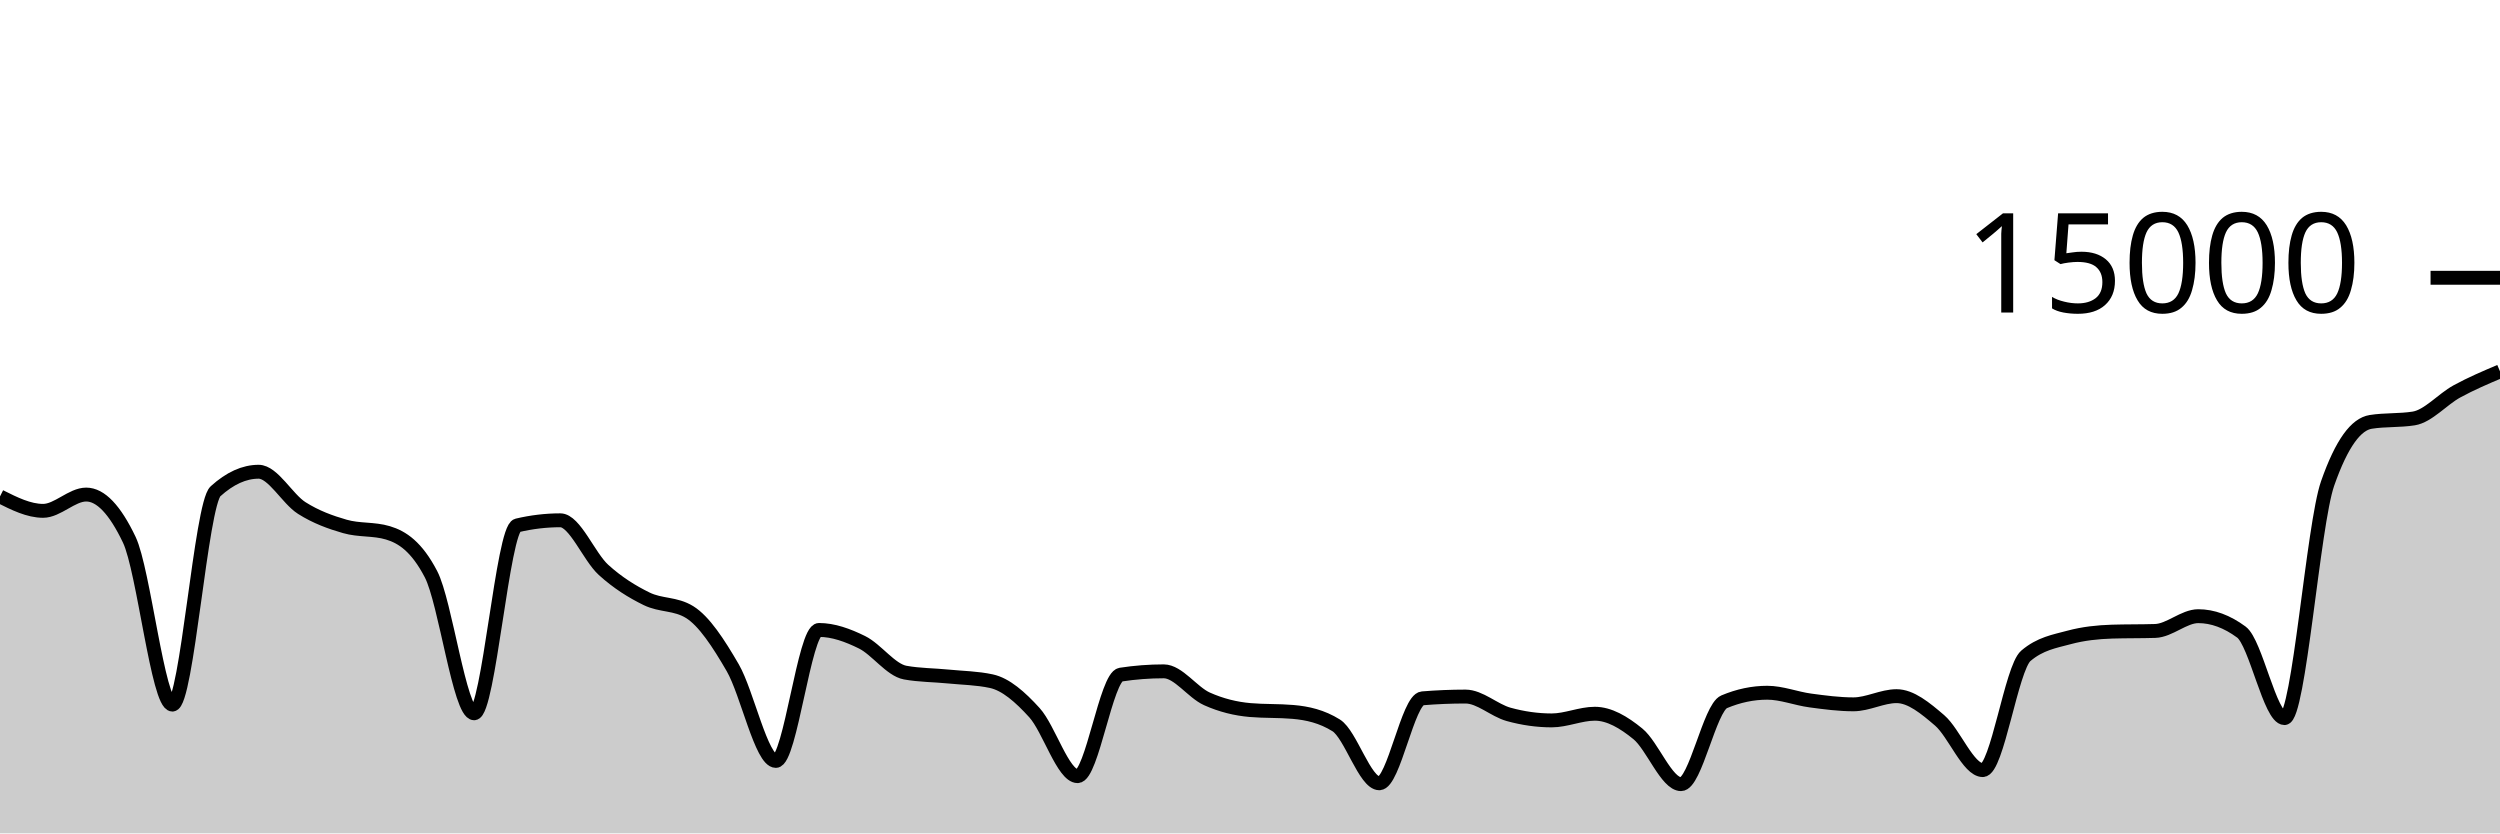
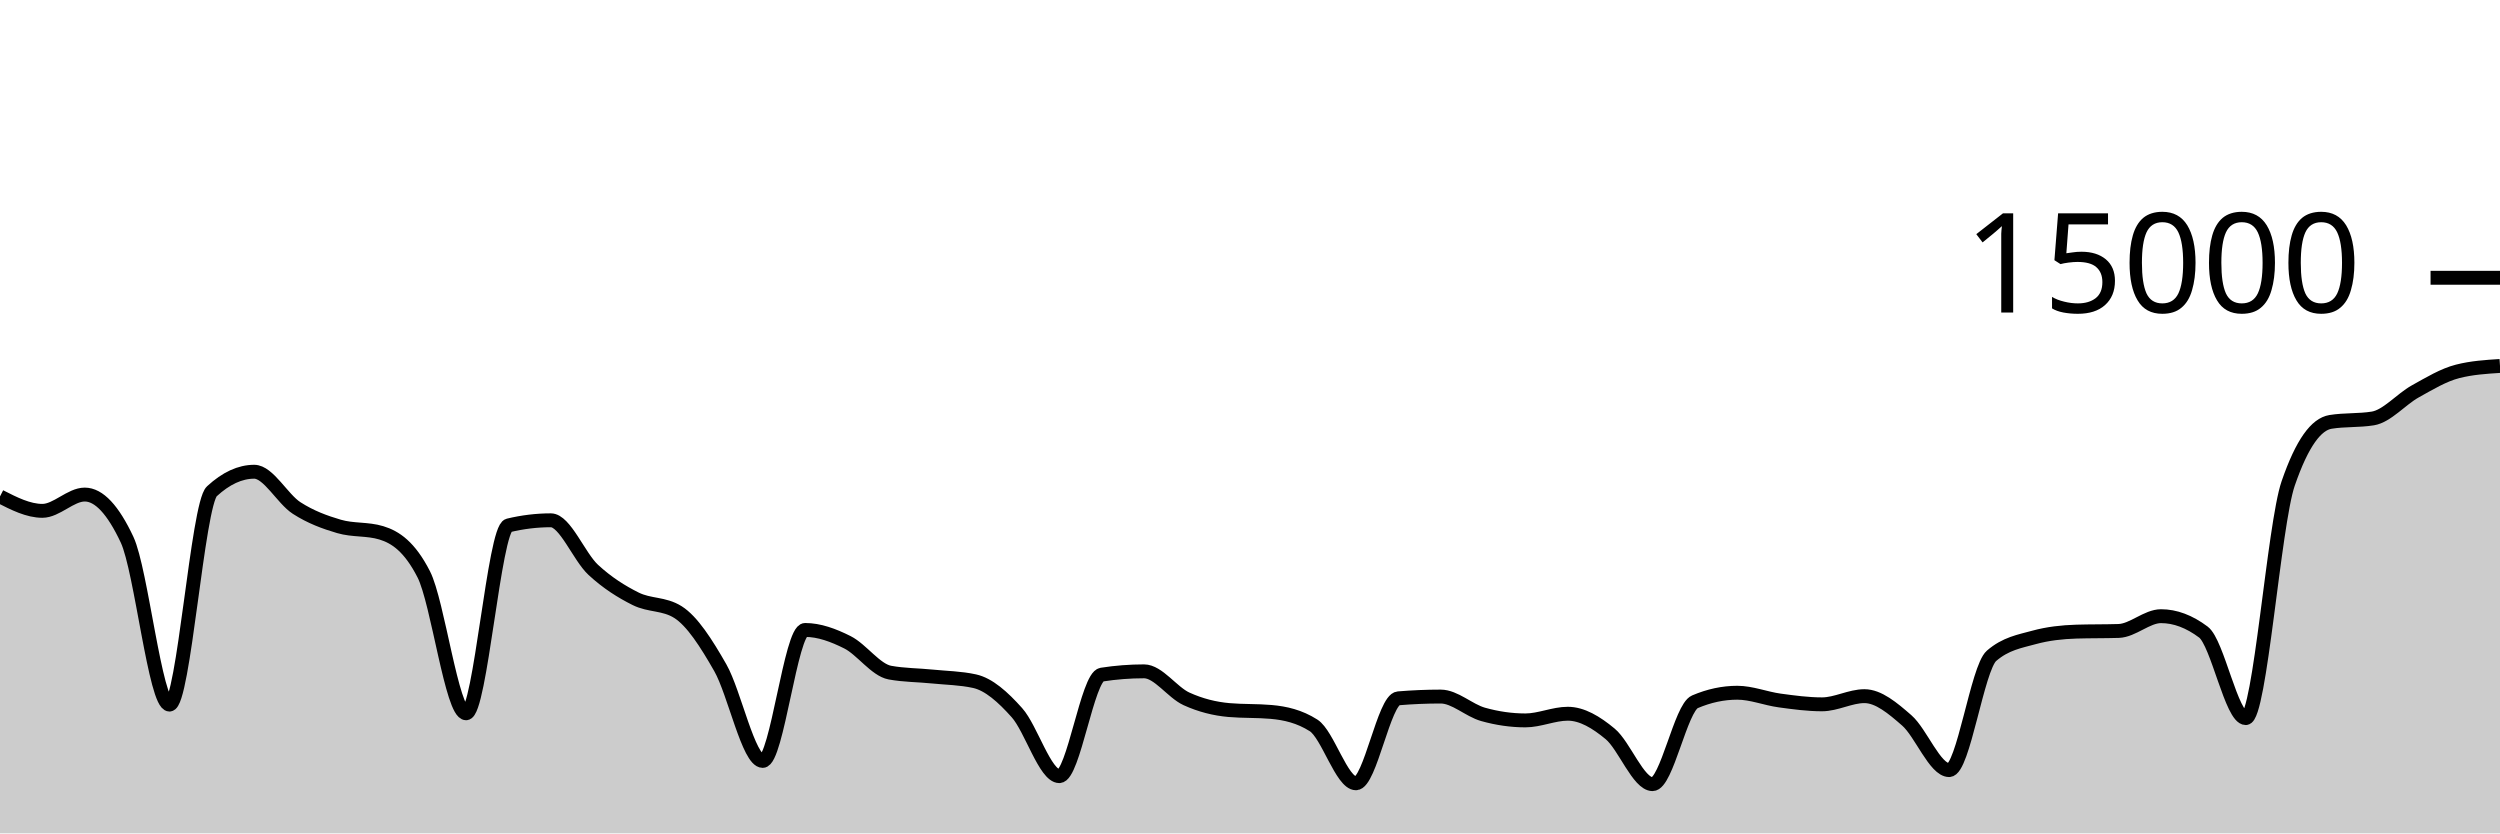
<svg xmlns="http://www.w3.org/2000/svg" viewBox="0 0 180 60">
  <g transform="translate(0,20)">
-     <path class="area" fill="rgba(0, 0, 0, 0.2)" d="M0,15.744C1.034,16.263,2.069,16.781,3.103,16.781C4.138,16.781,5.172,15.608,6.207,15.608C7.241,15.608,8.276,16.693,9.31,18.864C10.345,21.035,11.379,30.731,12.414,30.731C13.448,30.731,14.483,16.312,15.517,15.373C16.552,14.435,17.586,13.965,18.621,13.965C19.655,13.965,20.69,15.92,21.724,16.576C22.759,17.232,23.793,17.603,24.828,17.901C25.862,18.2,26.897,18.056,27.931,18.365C28.966,18.675,30,19.359,31.034,21.347C32.069,23.334,33.103,31.357,34.138,31.357C35.172,31.357,36.207,18.075,37.241,17.829C38.276,17.584,39.31,17.461,40.345,17.461C41.379,17.461,42.414,20.085,43.448,21.027C44.483,21.968,45.517,22.604,46.552,23.112C47.586,23.62,48.621,23.432,49.655,24.072C50.69,24.712,51.724,26.294,52.759,28.08C53.793,29.866,54.828,34.787,55.862,34.787C56.897,34.787,57.931,25.357,58.966,25.357C60,25.357,61.034,25.734,62.069,26.245C63.103,26.757,64.138,28.238,65.172,28.427C66.207,28.615,67.241,28.606,68.276,28.709C69.31,28.812,70.345,28.821,71.379,29.045C72.414,29.269,73.448,30.175,74.483,31.315C75.517,32.454,76.552,35.883,77.586,35.883C78.621,35.883,79.655,28.732,80.69,28.573C81.724,28.415,82.759,28.336,83.793,28.336C84.828,28.336,85.862,29.853,86.897,30.317C87.931,30.782,88.966,31.032,90,31.123C91.034,31.213,92.069,31.168,93.103,31.259C94.138,31.349,95.172,31.581,96.207,32.227C97.241,32.872,98.276,36.397,99.31,36.397C100.345,36.397,101.379,30.365,102.414,30.28C103.448,30.195,104.483,30.152,105.517,30.152C106.552,30.152,107.586,31.148,108.621,31.435C109.655,31.721,110.69,31.869,111.724,31.869C112.759,31.869,113.793,31.389,114.828,31.389C115.862,31.389,116.897,31.995,117.931,32.84C118.966,33.685,120,36.459,121.034,36.459C122.069,36.459,123.103,30.962,124.138,30.528C125.172,30.094,126.207,29.877,127.241,29.877C128.276,29.877,129.31,30.296,130.345,30.435C131.379,30.574,132.414,30.712,133.448,30.712C134.483,30.712,135.517,30.123,136.552,30.123C137.586,30.123,138.621,30.982,139.655,31.869C140.69,32.757,141.724,35.448,142.759,35.448C143.793,35.448,144.828,28.1,145.862,27.219C146.897,26.337,147.931,26.175,148.966,25.896C150,25.617,151.034,25.509,152.069,25.477C153.103,25.445,154.138,25.461,155.172,25.429C156.207,25.397,157.241,24.365,158.276,24.365C159.31,24.365,160.345,24.747,161.379,25.509C162.414,26.272,163.448,31.704,164.483,31.704C165.517,31.704,166.552,17.776,167.586,14.816C168.621,11.856,169.655,10.541,170.69,10.376C171.724,10.211,172.759,10.293,173.793,10.128C174.828,9.963,175.862,8.746,176.897,8.181C177.931,7.616,178.966,7.178,180,6.739L180,40C178.966,40,177.931,40,176.897,40C175.862,40,174.828,40,173.793,40C172.759,40,171.724,40,170.69,40C169.655,40,168.621,40,167.586,40C166.552,40,165.517,40,164.483,40C163.448,40,162.414,40,161.379,40C160.345,40,159.31,40,158.276,40C157.241,40,156.207,40,155.172,40C154.138,40,153.103,40,152.069,40C151.034,40,150,40,148.966,40C147.931,40,146.897,40,145.862,40C144.828,40,143.793,40,142.759,40C141.724,40,140.69,40,139.655,40C138.621,40,137.586,40,136.552,40C135.517,40,134.483,40,133.448,40C132.414,40,131.379,40,130.345,40C129.31,40,128.276,40,127.241,40C126.207,40,125.172,40,124.138,40C123.103,40,122.069,40,121.034,40C120,40,118.966,40,117.931,40C116.897,40,115.862,40,114.828,40C113.793,40,112.759,40,111.724,40C110.69,40,109.655,40,108.621,40C107.586,40,106.552,40,105.517,40C104.483,40,103.448,40,102.414,40C101.379,40,100.345,40,99.31,40C98.276,40,97.241,40,96.207,40C95.172,40,94.138,40,93.103,40C92.069,40,91.034,40,90,40C88.966,40,87.931,40,86.897,40C85.862,40,84.828,40,83.793,40C82.759,40,81.724,40,80.69,40C79.655,40,78.621,40,77.586,40C76.552,40,75.517,40,74.483,40C73.448,40,72.414,40,71.379,40C70.345,40,69.31,40,68.276,40C67.241,40,66.207,40,65.172,40C64.138,40,63.103,40,62.069,40C61.034,40,60,40,58.966,40C57.931,40,56.897,40,55.862,40C54.828,40,53.793,40,52.759,40C51.724,40,50.69,40,49.655,40C48.621,40,47.586,40,46.552,40C45.517,40,44.483,40,43.448,40C42.414,40,41.379,40,40.345,40C39.31,40,38.276,40,37.241,40C36.207,40,35.172,40,34.138,40C33.103,40,32.069,40,31.034,40C30,40,28.966,40,27.931,40C26.897,40,25.862,40,24.828,40C23.793,40,22.759,40,21.724,40C20.69,40,19.655,40,18.621,40C17.586,40,16.552,40,15.517,40C14.483,40,13.448,40,12.414,40C11.379,40,10.345,40,9.31,40C8.276,40,7.241,40,6.207,40C5.172,40,4.138,40,3.103,40C2.069,40,1.034,40,0,40Z" />
-     <path class="line" stroke="black" fill="none" d="M0,15.744C1.034,16.263,2.069,16.781,3.103,16.781C4.138,16.781,5.172,15.608,6.207,15.608C7.241,15.608,8.276,16.693,9.31,18.864C10.345,21.035,11.379,30.731,12.414,30.731C13.448,30.731,14.483,16.312,15.517,15.373C16.552,14.435,17.586,13.965,18.621,13.965C19.655,13.965,20.69,15.92,21.724,16.576C22.759,17.232,23.793,17.603,24.828,17.901C25.862,18.2,26.897,18.056,27.931,18.365C28.966,18.675,30,19.359,31.034,21.347C32.069,23.334,33.103,31.357,34.138,31.357C35.172,31.357,36.207,18.075,37.241,17.829C38.276,17.584,39.31,17.461,40.345,17.461C41.379,17.461,42.414,20.085,43.448,21.027C44.483,21.968,45.517,22.604,46.552,23.112C47.586,23.62,48.621,23.432,49.655,24.072C50.69,24.712,51.724,26.294,52.759,28.08C53.793,29.866,54.828,34.787,55.862,34.787C56.897,34.787,57.931,25.357,58.966,25.357C60,25.357,61.034,25.734,62.069,26.245C63.103,26.757,64.138,28.238,65.172,28.427C66.207,28.615,67.241,28.606,68.276,28.709C69.31,28.812,70.345,28.821,71.379,29.045C72.414,29.269,73.448,30.175,74.483,31.315C75.517,32.454,76.552,35.883,77.586,35.883C78.621,35.883,79.655,28.732,80.69,28.573C81.724,28.415,82.759,28.336,83.793,28.336C84.828,28.336,85.862,29.853,86.897,30.317C87.931,30.782,88.966,31.032,90,31.123C91.034,31.213,92.069,31.168,93.103,31.259C94.138,31.349,95.172,31.581,96.207,32.227C97.241,32.872,98.276,36.397,99.31,36.397C100.345,36.397,101.379,30.365,102.414,30.28C103.448,30.195,104.483,30.152,105.517,30.152C106.552,30.152,107.586,31.148,108.621,31.435C109.655,31.721,110.69,31.869,111.724,31.869C112.759,31.869,113.793,31.389,114.828,31.389C115.862,31.389,116.897,31.995,117.931,32.84C118.966,33.685,120,36.459,121.034,36.459C122.069,36.459,123.103,30.962,124.138,30.528C125.172,30.094,126.207,29.877,127.241,29.877C128.276,29.877,129.31,30.296,130.345,30.435C131.379,30.574,132.414,30.712,133.448,30.712C134.483,30.712,135.517,30.123,136.552,30.123C137.586,30.123,138.621,30.982,139.655,31.869C140.69,32.757,141.724,35.448,142.759,35.448C143.793,35.448,144.828,28.1,145.862,27.219C146.897,26.337,147.931,26.175,148.966,25.896C150,25.617,151.034,25.509,152.069,25.477C153.103,25.445,154.138,25.461,155.172,25.429C156.207,25.397,157.241,24.365,158.276,24.365C159.31,24.365,160.345,24.747,161.379,25.509C162.414,26.272,163.448,31.704,164.483,31.704C165.517,31.704,166.552,17.776,167.586,14.816C168.621,11.856,169.655,10.541,170.69,10.376C171.724,10.211,172.759,10.293,173.793,10.128C174.828,9.963,175.862,8.746,176.897,8.181C177.931,7.616,178.966,7.178,180,6.739" />
+     <path class="area" fill="rgba(0, 0, 0, 0.2)" d="M0,15.744C1.017,16.263,2.034,16.781,3.051,16.781C4.068,16.781,5.085,15.608,6.102,15.608C7.119,15.608,8.136,16.693,9.153,18.864C10.169,21.035,11.186,30.731,12.203,30.731C13.22,30.731,14.237,16.312,15.254,15.373C16.271,14.435,17.288,13.965,18.305,13.965C19.322,13.965,20.339,15.92,21.356,16.576C22.373,17.232,23.39,17.603,24.407,17.901C25.424,18.2,26.441,18.056,27.458,18.365C28.475,18.675,29.492,19.359,30.508,21.347C31.525,23.334,32.542,31.357,33.559,31.357C34.576,31.357,35.593,18.075,36.61,17.829C37.627,17.584,38.644,17.461,39.661,17.461C40.678,17.461,41.695,20.085,42.712,21.027C43.729,21.968,44.746,22.604,45.763,23.112C46.78,23.62,47.797,23.432,48.814,24.072C49.831,24.712,50.847,26.294,51.864,28.08C52.881,29.866,53.898,34.787,54.915,34.787C55.932,34.787,56.949,25.357,57.966,25.357C58.983,25.357,60,25.734,61.017,26.245C62.034,26.757,63.051,28.238,64.068,28.427C65.085,28.615,66.102,28.606,67.119,28.709C68.136,28.812,69.153,28.821,70.169,29.045C71.186,29.269,72.203,30.175,73.22,31.315C74.237,32.454,75.254,35.883,76.271,35.883C77.288,35.883,78.305,28.732,79.322,28.573C80.339,28.415,81.356,28.336,82.373,28.336C83.39,28.336,84.407,29.853,85.424,30.317C86.441,30.782,87.458,31.032,88.475,31.123C89.492,31.213,90.508,31.168,91.525,31.259C92.542,31.349,93.559,31.581,94.576,32.227C95.593,32.872,96.61,36.397,97.627,36.397C98.644,36.397,99.661,30.365,100.678,30.28C101.695,30.195,102.712,30.152,103.729,30.152C104.746,30.152,105.763,31.148,106.78,31.435C107.797,31.721,108.814,31.869,109.831,31.869C110.847,31.869,111.864,31.389,112.881,31.389C113.898,31.389,114.915,31.995,115.932,32.84C116.949,33.685,117.966,36.459,118.983,36.459C120,36.459,121.017,30.962,122.034,30.528C123.051,30.094,124.068,29.877,125.085,29.877C126.102,29.877,127.119,30.296,128.136,30.435C129.153,30.574,130.169,30.712,131.186,30.712C132.203,30.712,133.22,30.123,134.237,30.123C135.254,30.123,136.271,30.982,137.288,31.869C138.305,32.757,139.322,35.448,140.339,35.448C141.356,35.448,142.373,28.1,143.39,27.219C144.407,26.337,145.424,26.175,146.441,25.896C147.458,25.617,148.475,25.509,149.492,25.477C150.508,25.445,151.525,25.461,152.542,25.429C153.559,25.397,154.576,24.365,155.593,24.365C156.61,24.365,157.627,24.747,158.644,25.509C159.661,26.272,160.678,31.704,161.695,31.704C162.712,31.704,163.729,17.776,164.746,14.816C165.763,11.856,166.78,10.541,167.797,10.376C168.814,10.211,169.831,10.293,170.847,10.128C171.864,9.963,172.881,8.746,173.898,8.181C174.915,7.616,175.932,6.998,176.949,6.739C177.966,6.479,178.983,6.414,180,6.349L180,40C178.983,40,177.966,40,176.949,40C175.932,40,174.915,40,173.898,40C172.881,40,171.864,40,170.847,40C169.831,40,168.814,40,167.797,40C166.78,40,165.763,40,164.746,40C163.729,40,162.712,40,161.695,40C160.678,40,159.661,40,158.644,40C157.627,40,156.61,40,155.593,40C154.576,40,153.559,40,152.542,40C151.525,40,150.508,40,149.492,40C148.475,40,147.458,40,146.441,40C145.424,40,144.407,40,143.39,40C142.373,40,141.356,40,140.339,40C139.322,40,138.305,40,137.288,40C136.271,40,135.254,40,134.237,40C133.22,40,132.203,40,131.186,40C130.169,40,129.153,40,128.136,40C127.119,40,126.102,40,125.085,40C124.068,40,123.051,40,122.034,40C121.017,40,120,40,118.983,40C117.966,40,116.949,40,115.932,40C114.915,40,113.898,40,112.881,40C111.864,40,110.847,40,109.831,40C108.814,40,107.797,40,106.78,40C105.763,40,104.746,40,103.729,40C102.712,40,101.695,40,100.678,40C99.661,40,98.644,40,97.627,40C96.61,40,95.593,40,94.576,40C93.559,40,92.542,40,91.525,40C90.508,40,89.492,40,88.475,40C87.458,40,86.441,40,85.424,40C84.407,40,83.39,40,82.373,40C81.356,40,80.339,40,79.322,40C78.305,40,77.288,40,76.271,40C75.254,40,74.237,40,73.22,40C72.203,40,71.186,40,70.169,40C69.153,40,68.136,40,67.119,40C66.102,40,65.085,40,64.068,40C63.051,40,62.034,40,61.017,40C60,40,58.983,40,57.966,40C56.949,40,55.932,40,54.915,40C53.898,40,52.881,40,51.864,40C50.847,40,49.831,40,48.814,40C47.797,40,46.78,40,45.763,40C44.746,40,43.729,40,42.712,40C41.695,40,40.678,40,39.661,40C38.644,40,37.627,40,36.61,40C35.593,40,34.576,40,33.559,40C32.542,40,31.525,40,30.508,40C29.492,40,28.475,40,27.458,40C26.441,40,25.424,40,24.407,40C23.39,40,22.373,40,21.356,40C20.339,40,19.322,40,18.305,40C17.288,40,16.271,40,15.254,40C14.237,40,13.22,40,12.203,40C11.186,40,10.169,40,9.153,40C8.136,40,7.119,40,6.102,40C5.085,40,4.068,40,3.051,40C2.034,40,1.017,40,0,40Z" />
+     <path class="line" stroke="black" fill="none" d="M0,15.744C1.017,16.263,2.034,16.781,3.051,16.781C4.068,16.781,5.085,15.608,6.102,15.608C7.119,15.608,8.136,16.693,9.153,18.864C10.169,21.035,11.186,30.731,12.203,30.731C13.22,30.731,14.237,16.312,15.254,15.373C16.271,14.435,17.288,13.965,18.305,13.965C19.322,13.965,20.339,15.92,21.356,16.576C22.373,17.232,23.39,17.603,24.407,17.901C25.424,18.2,26.441,18.056,27.458,18.365C28.475,18.675,29.492,19.359,30.508,21.347C31.525,23.334,32.542,31.357,33.559,31.357C34.576,31.357,35.593,18.075,36.61,17.829C37.627,17.584,38.644,17.461,39.661,17.461C40.678,17.461,41.695,20.085,42.712,21.027C43.729,21.968,44.746,22.604,45.763,23.112C46.78,23.62,47.797,23.432,48.814,24.072C49.831,24.712,50.847,26.294,51.864,28.08C52.881,29.866,53.898,34.787,54.915,34.787C55.932,34.787,56.949,25.357,57.966,25.357C58.983,25.357,60,25.734,61.017,26.245C62.034,26.757,63.051,28.238,64.068,28.427C65.085,28.615,66.102,28.606,67.119,28.709C68.136,28.812,69.153,28.821,70.169,29.045C71.186,29.269,72.203,30.175,73.22,31.315C74.237,32.454,75.254,35.883,76.271,35.883C77.288,35.883,78.305,28.732,79.322,28.573C80.339,28.415,81.356,28.336,82.373,28.336C83.39,28.336,84.407,29.853,85.424,30.317C86.441,30.782,87.458,31.032,88.475,31.123C89.492,31.213,90.508,31.168,91.525,31.259C92.542,31.349,93.559,31.581,94.576,32.227C95.593,32.872,96.61,36.397,97.627,36.397C98.644,36.397,99.661,30.365,100.678,30.28C101.695,30.195,102.712,30.152,103.729,30.152C104.746,30.152,105.763,31.148,106.78,31.435C107.797,31.721,108.814,31.869,109.831,31.869C110.847,31.869,111.864,31.389,112.881,31.389C113.898,31.389,114.915,31.995,115.932,32.84C116.949,33.685,117.966,36.459,118.983,36.459C120,36.459,121.017,30.962,122.034,30.528C123.051,30.094,124.068,29.877,125.085,29.877C126.102,29.877,127.119,30.296,128.136,30.435C129.153,30.574,130.169,30.712,131.186,30.712C132.203,30.712,133.22,30.123,134.237,30.123C135.254,30.123,136.271,30.982,137.288,31.869C138.305,32.757,139.322,35.448,140.339,35.448C141.356,35.448,142.373,28.1,143.39,27.219C144.407,26.337,145.424,26.175,146.441,25.896C147.458,25.617,148.475,25.509,149.492,25.477C150.508,25.445,151.525,25.461,152.542,25.429C153.559,25.397,154.576,24.365,155.593,24.365C156.61,24.365,157.627,24.747,158.644,25.509C159.661,26.272,160.678,31.704,161.695,31.704C162.712,31.704,163.729,17.776,164.746,14.816C165.763,11.856,166.78,10.541,167.797,10.376C168.814,10.211,169.831,10.293,170.847,10.128C171.864,9.963,172.881,8.746,173.898,8.181C174.915,7.616,175.932,6.998,176.949,6.739C177.966,6.479,178.983,6.414,180,6.349" />
    <path class="axis-ceiling" stroke-width="1" stroke="black" fill="none" d="M175,0L180,0" />
    <text class="axis-ceiling-label" font-family="sans-serif" text-anchor="end" font-size="10px" x="170" y="2.5">15000</text>
  </g>
</svg>
